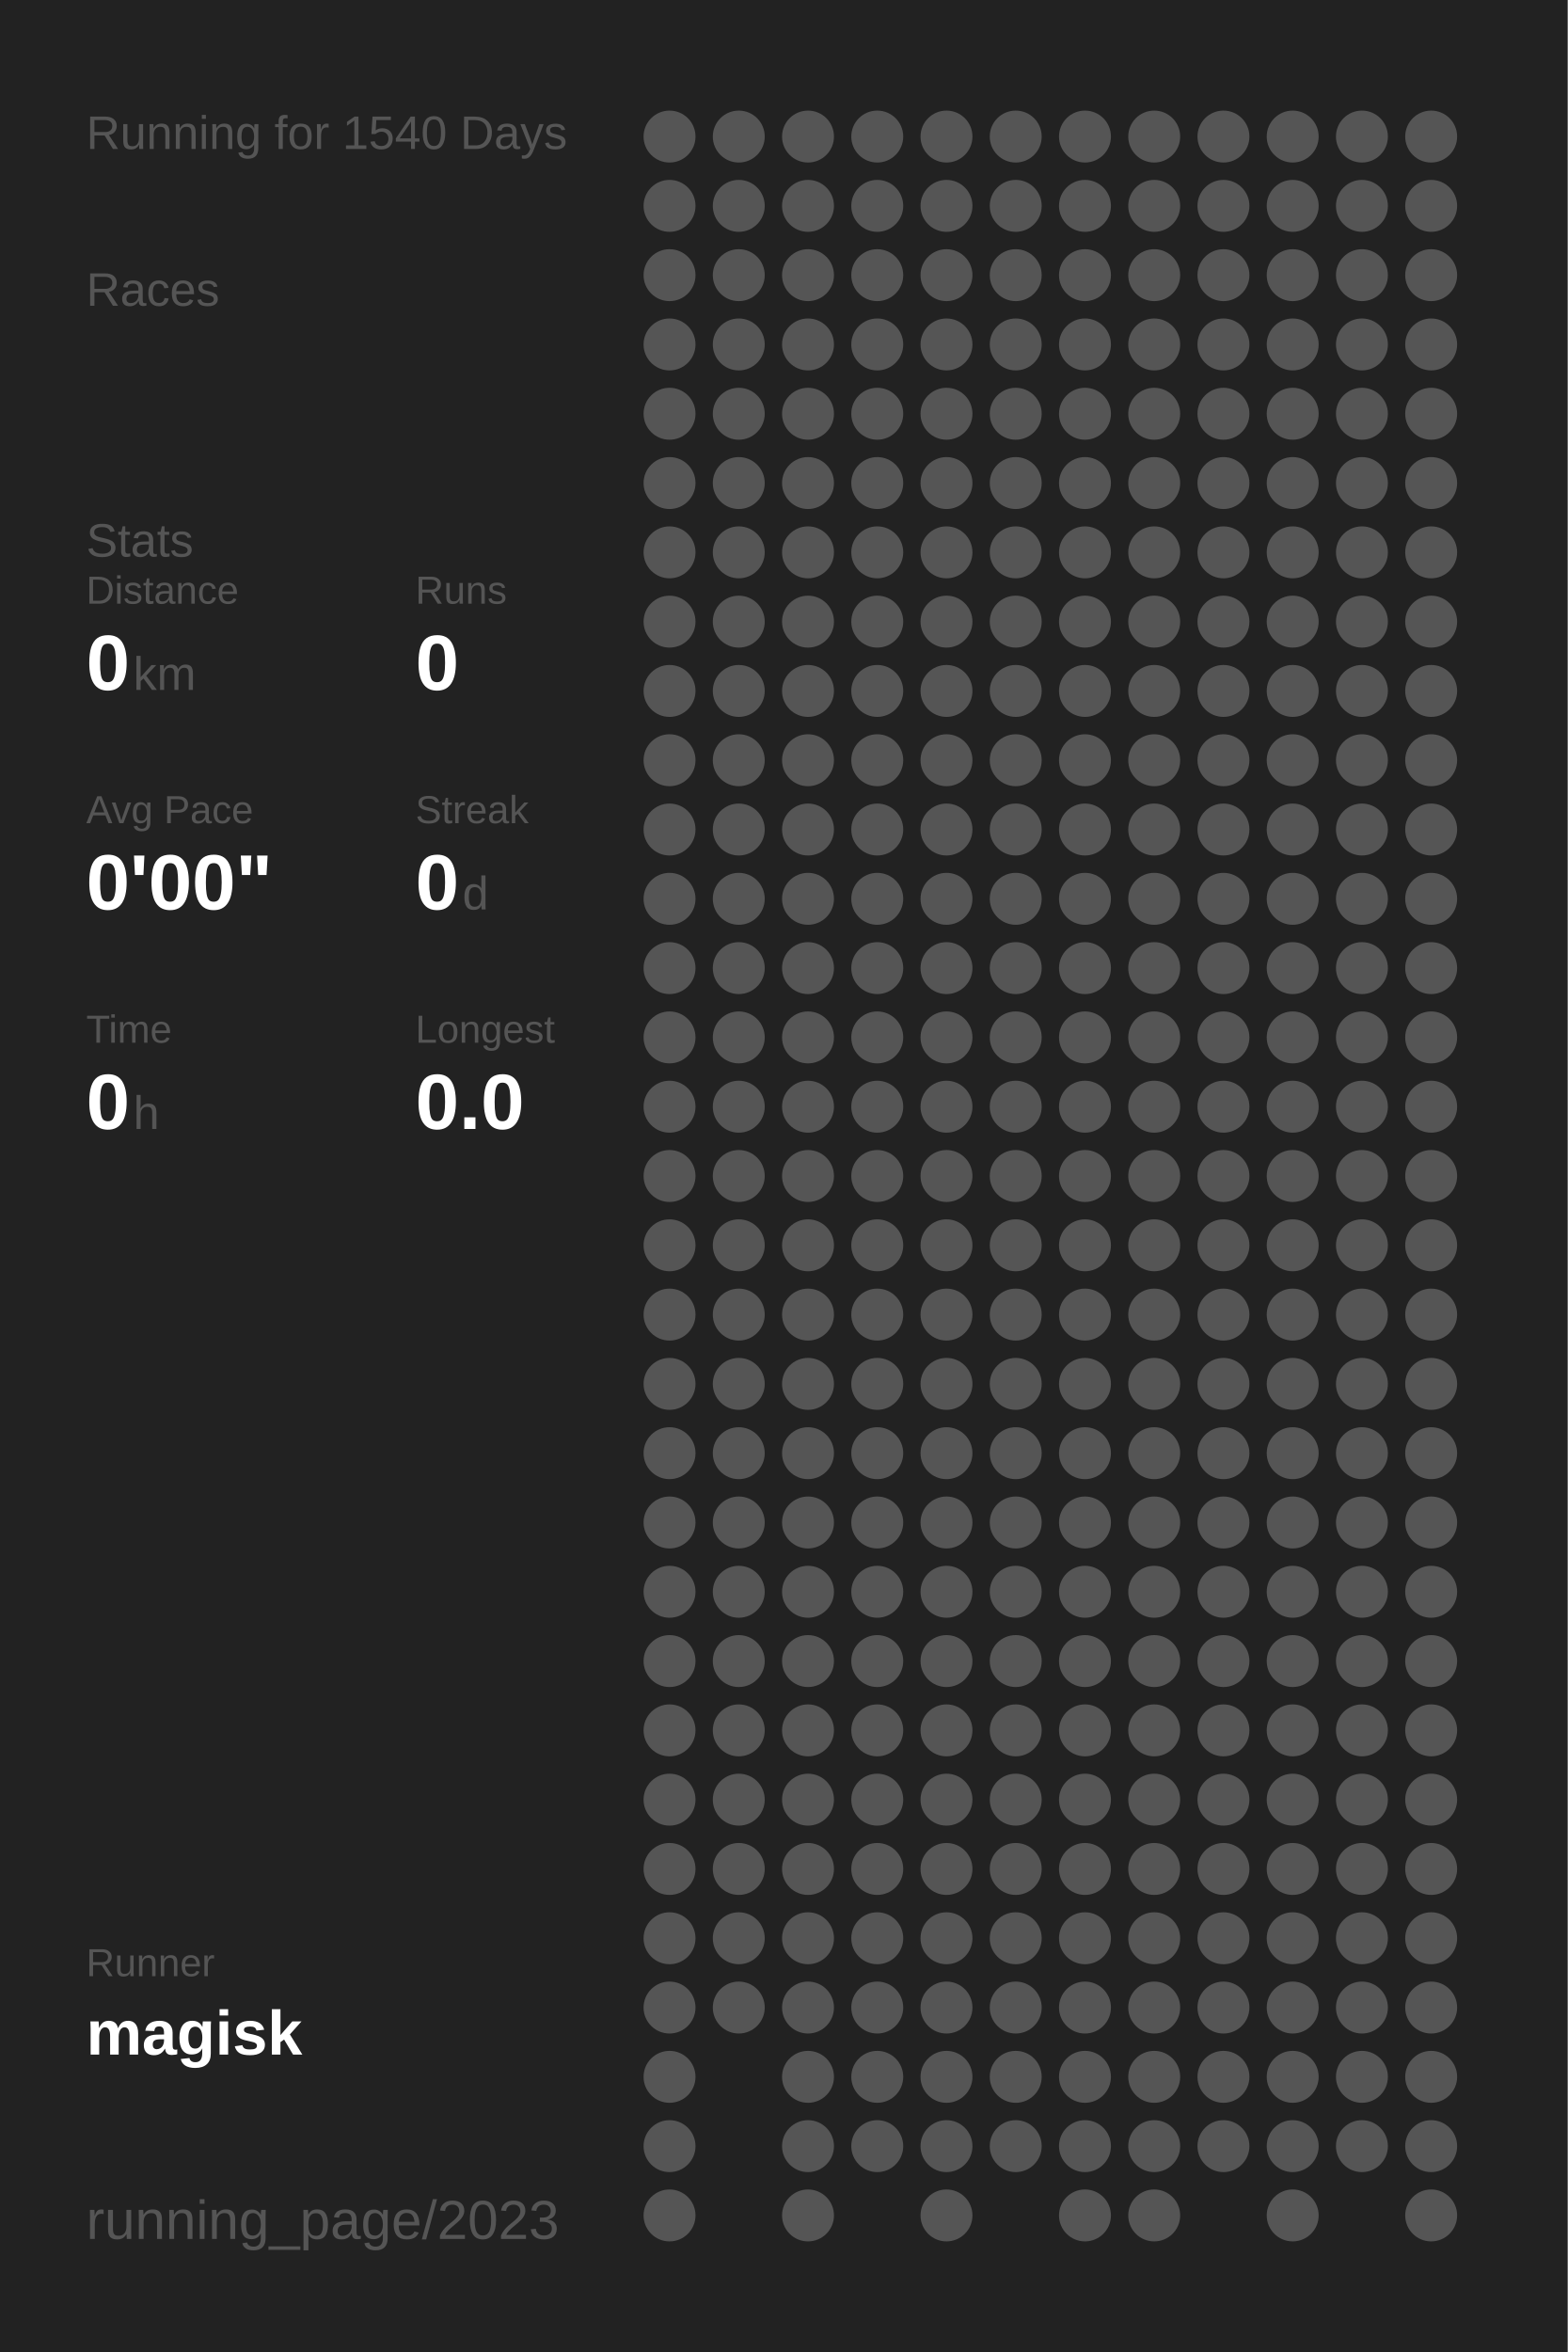
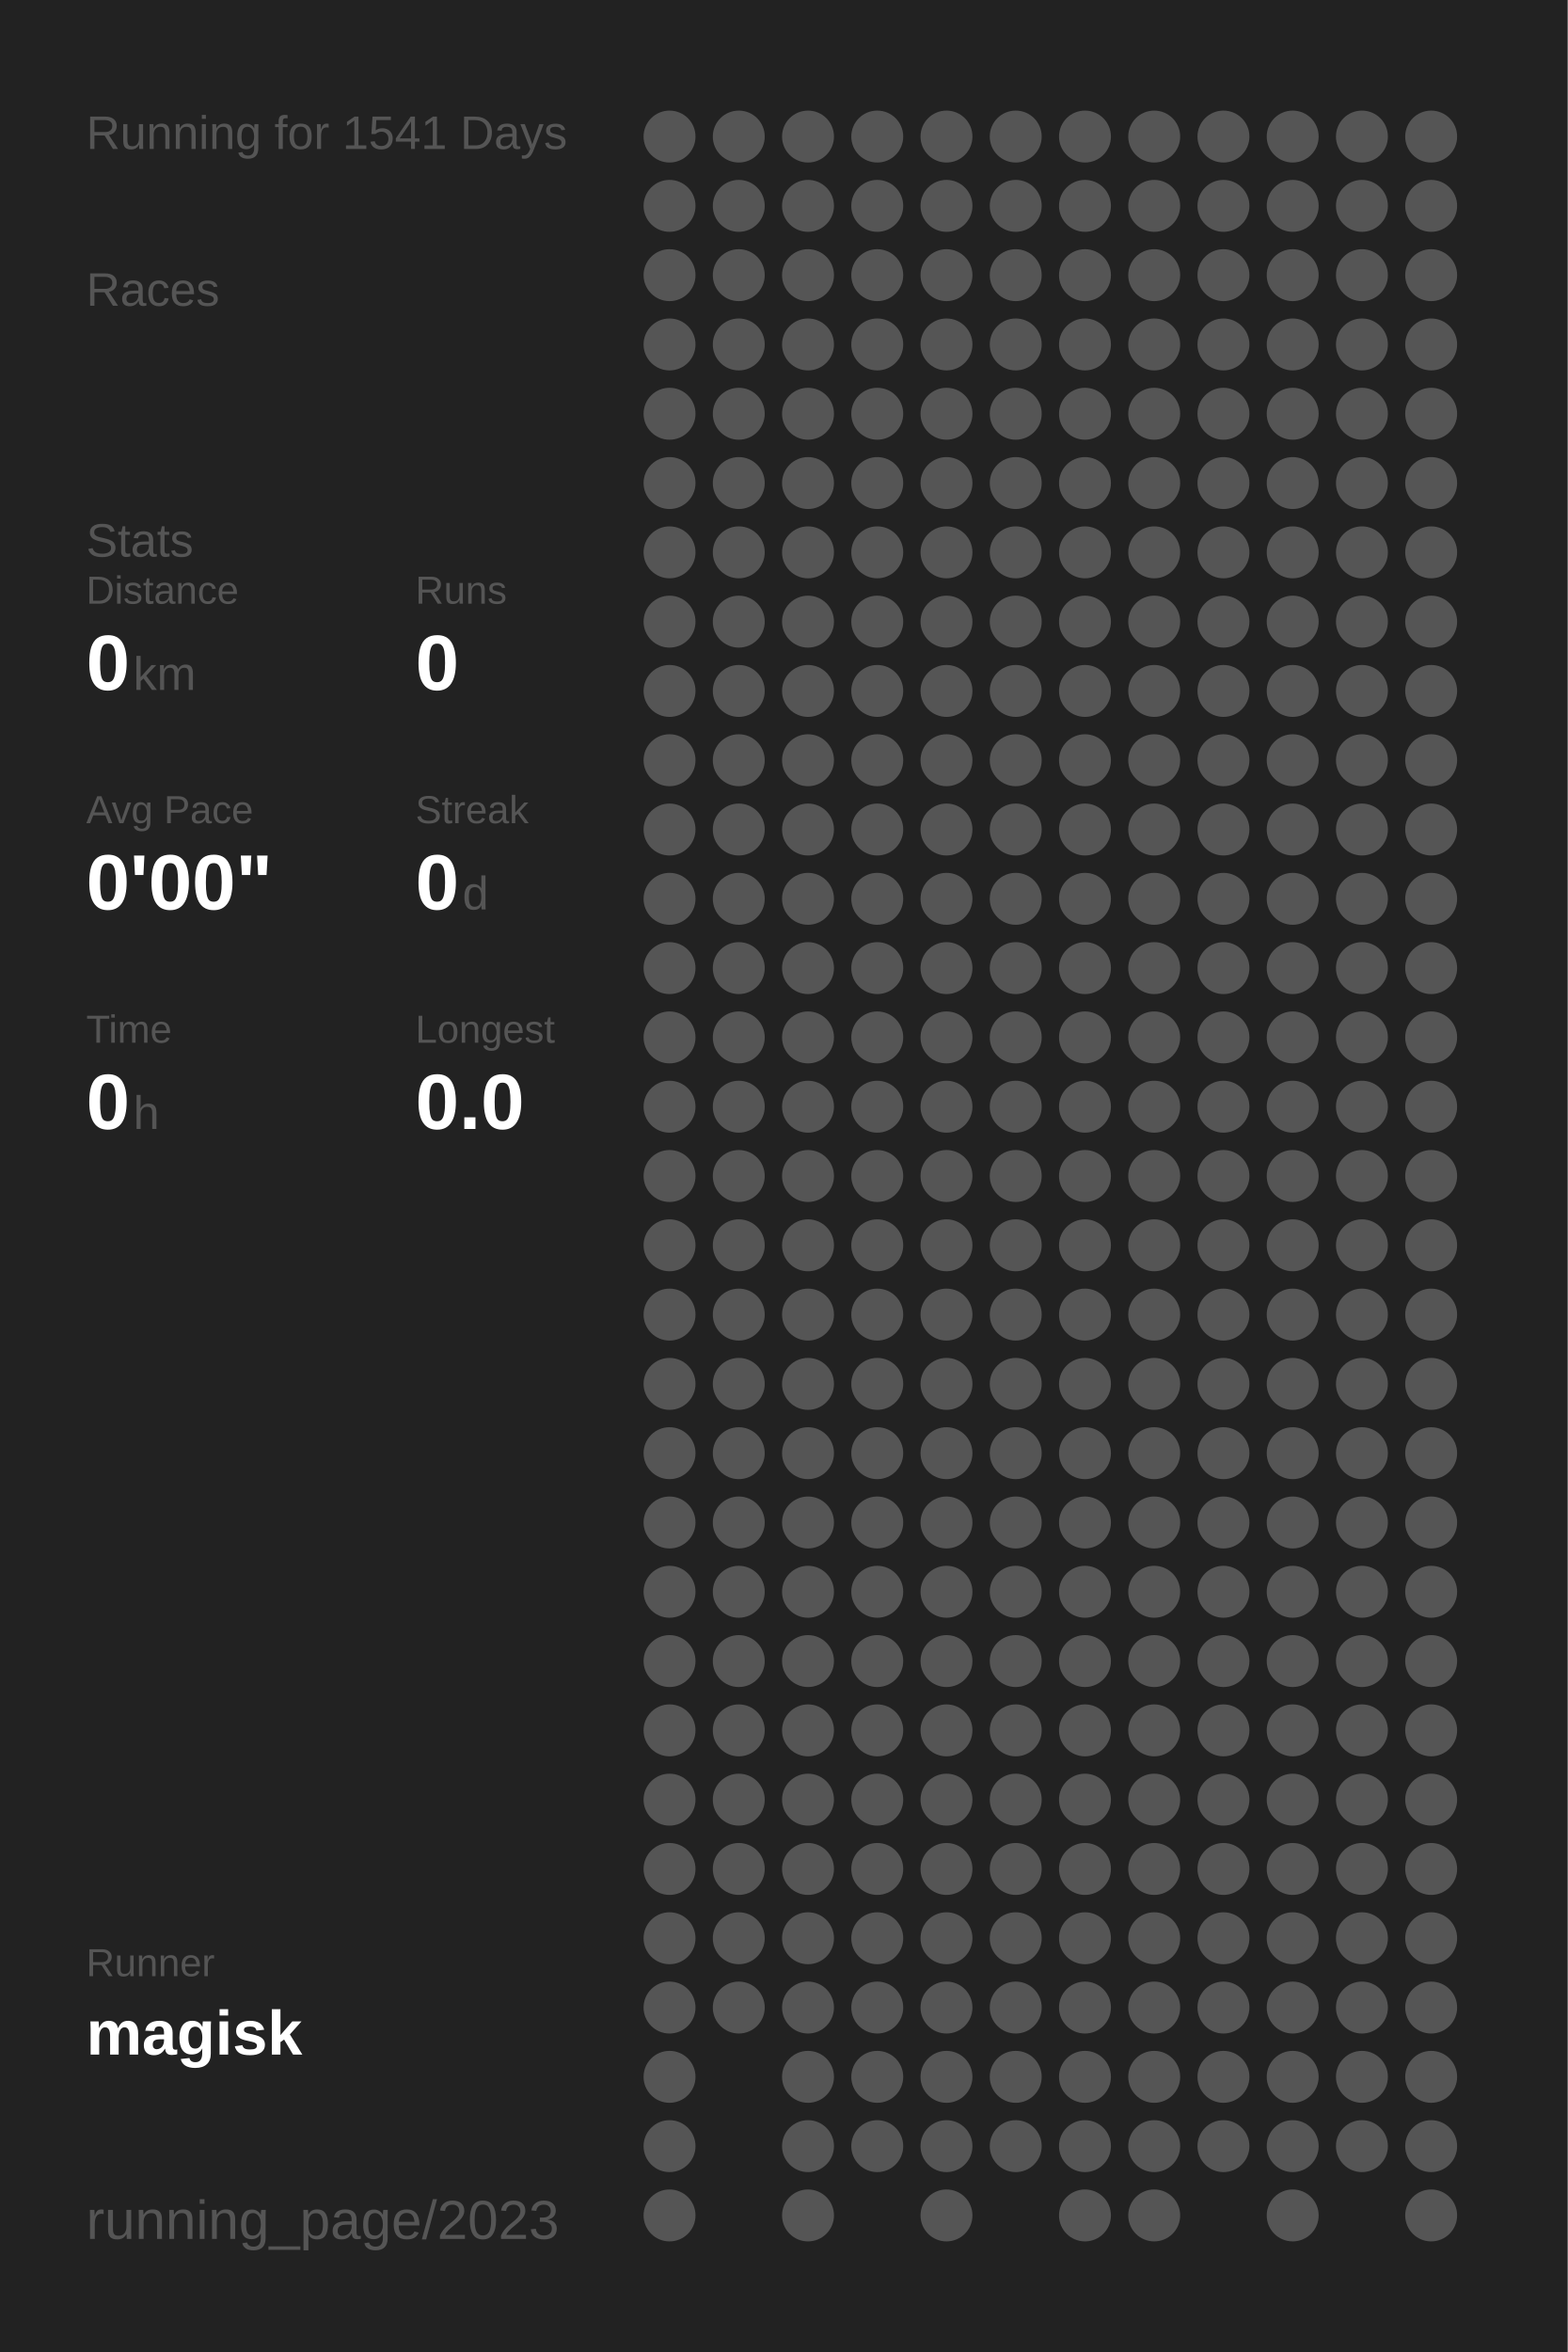
<svg xmlns="http://www.w3.org/2000/svg" baseProfile="full" height="300mm" version="1.1" viewBox="0,0,200,300" width="200mm">
  <defs />
  <rect fill="#222222" height="300" width="200" x="0" y="0" />
-   <text fill="#555555" style="font-size:6px; font-family:Arial;" x="11" y="19">Running for 1540 Days</text>
+   <text fill="#555555" style="font-size:6px; font-family:Arial;" x="11" y="19">Running for 1541 Days</text>
  <text fill="#555555" style="font-size:6px; font-family:Arial;" x="11" y="39">Races</text>
  <text fill="#555555" style="font-size:6px; font-family:Arial;" x="11" y="71">Stats</text>
  <text fill="#555555" style="font-size:5px; font-family:Arial;" x="11" y="77">Distance</text>
  <text fill="#FFFFFF" style="font-size:10px; font-family:Arial; font-weight:bold;" x="11" y="88">0</text>
  <text fill="#555555" style="font-size:6px; font-family:Arial;" x="17" y="88">km</text>
  <text fill="#555555" style="font-size:5px; font-family:Arial;" x="53" y="77">Runs</text>
  <text fill="#FFFFFF" style="font-size:10px; font-family:Arial; font-weight:bold;" x="53" y="88">0</text>
  <text fill="#555555" style="font-size:5px; font-family:Arial;" x="11" y="105">Avg Pace</text>
  <text fill="#FFFFFF" style="font-size:10px; font-family:Arial; font-weight:bold;" x="11" y="116">0'00"</text>
  <text fill="#555555" style="font-size:5px; font-family:Arial;" x="53" y="105">Streak</text>
  <text fill="#FFFFFF" style="font-size:10px; font-family:Arial; font-weight:bold;" x="53" y="116">0</text>
  <text fill="#555555" style="font-size:6px; font-family:Arial;" x="59" y="116">d</text>
  <text fill="#555555" style="font-size:5px; font-family:Arial;" x="11" y="133">Time</text>
  <text fill="#FFFFFF" style="font-size:10px; font-family:Arial; font-weight:bold;" x="11" y="144">0</text>
  <text fill="#555555" style="font-size:6px; font-family:Arial;" x="17" y="144">h</text>
  <text fill="#555555" style="font-size:5px; font-family:Arial;" x="53" y="133">Longest</text>
  <text fill="#FFFFFF" style="font-size:10px; font-family:Arial; font-weight:bold;" x="53" y="144">0.0</text>
  <text fill="#555555" style="font-size:5px; font-family:Arial;" x="11" y="252.065">Runner</text>
  <text fill="#FFFFFF" style="font-size:8px; font-family:Arial; font-weight:bold;" x="11" y="262.065">magisk</text>
  <text fill="#555555" style="font-size:7px; font-family:Arial;" x="11" y="285.581">running_page/2023</text>
  <circle cx="85.417" cy="17.419" fill="#555555" r="3.312" />
  <circle cx="85.417" cy="26.258" fill="#555555" r="3.312" />
  <circle cx="85.417" cy="35.097" fill="#555555" r="3.312" />
  <circle cx="85.417" cy="43.935" fill="#555555" r="3.312" />
  <circle cx="85.417" cy="52.774" fill="#555555" r="3.312" />
  <circle cx="85.417" cy="61.613" fill="#555555" r="3.312" />
  <circle cx="85.417" cy="70.452" fill="#555555" r="3.312" />
  <circle cx="85.417" cy="79.29" fill="#555555" r="3.312" />
  <circle cx="85.417" cy="88.129" fill="#555555" r="3.312" />
  <circle cx="85.417" cy="96.968" fill="#555555" r="3.312" />
  <circle cx="85.417" cy="105.806" fill="#555555" r="3.312" />
  <circle cx="85.417" cy="114.645" fill="#555555" r="3.312" />
  <circle cx="85.417" cy="123.484" fill="#555555" r="3.312" />
  <circle cx="85.417" cy="132.323" fill="#555555" r="3.312" />
  <circle cx="85.417" cy="141.161" fill="#555555" r="3.312" />
  <circle cx="85.417" cy="150" fill="#555555" r="3.312" />
  <circle cx="85.417" cy="158.839" fill="#555555" r="3.312" />
  <circle cx="85.417" cy="167.677" fill="#555555" r="3.312" />
  <circle cx="85.417" cy="176.516" fill="#555555" r="3.312" />
  <circle cx="85.417" cy="185.355" fill="#555555" r="3.312" />
  <circle cx="85.417" cy="194.194" fill="#555555" r="3.312" />
  <circle cx="85.417" cy="203.032" fill="#555555" r="3.312" />
  <circle cx="85.417" cy="211.871" fill="#555555" r="3.312" />
  <circle cx="85.417" cy="220.71" fill="#555555" r="3.312" />
  <circle cx="85.417" cy="229.548" fill="#555555" r="3.312" />
  <circle cx="85.417" cy="238.387" fill="#555555" r="3.312" />
  <circle cx="85.417" cy="247.226" fill="#555555" r="3.312" />
  <circle cx="85.417" cy="256.065" fill="#555555" r="3.312" />
  <circle cx="85.417" cy="264.903" fill="#555555" r="3.312" />
  <circle cx="85.417" cy="273.742" fill="#555555" r="3.312" />
  <circle cx="85.417" cy="282.581" fill="#555555" r="3.312" />
  <circle cx="94.25" cy="17.419" fill="#555555" r="3.312" />
  <circle cx="94.25" cy="26.258" fill="#555555" r="3.312" />
  <circle cx="94.25" cy="35.097" fill="#555555" r="3.312" />
  <circle cx="94.25" cy="43.935" fill="#555555" r="3.312" />
  <circle cx="94.25" cy="52.774" fill="#555555" r="3.312" />
  <circle cx="94.25" cy="61.613" fill="#555555" r="3.312" />
  <circle cx="94.25" cy="70.452" fill="#555555" r="3.312" />
  <circle cx="94.25" cy="79.29" fill="#555555" r="3.312" />
  <circle cx="94.25" cy="88.129" fill="#555555" r="3.312" />
  <circle cx="94.25" cy="96.968" fill="#555555" r="3.312" />
  <circle cx="94.25" cy="105.806" fill="#555555" r="3.312" />
  <circle cx="94.25" cy="114.645" fill="#555555" r="3.312" />
  <circle cx="94.25" cy="123.484" fill="#555555" r="3.312" />
  <circle cx="94.25" cy="132.323" fill="#555555" r="3.312" />
  <circle cx="94.25" cy="141.161" fill="#555555" r="3.312" />
  <circle cx="94.25" cy="150" fill="#555555" r="3.312" />
  <circle cx="94.25" cy="158.839" fill="#555555" r="3.312" />
  <circle cx="94.25" cy="167.677" fill="#555555" r="3.312" />
  <circle cx="94.25" cy="176.516" fill="#555555" r="3.312" />
  <circle cx="94.25" cy="185.355" fill="#555555" r="3.312" />
  <circle cx="94.25" cy="194.194" fill="#555555" r="3.312" />
  <circle cx="94.25" cy="203.032" fill="#555555" r="3.312" />
  <circle cx="94.25" cy="211.871" fill="#555555" r="3.312" />
  <circle cx="94.25" cy="220.71" fill="#555555" r="3.312" />
  <circle cx="94.25" cy="229.548" fill="#555555" r="3.312" />
  <circle cx="94.25" cy="238.387" fill="#555555" r="3.312" />
  <circle cx="94.25" cy="247.226" fill="#555555" r="3.312" />
  <circle cx="94.25" cy="256.065" fill="#555555" r="3.312" />
  <circle cx="103.083" cy="17.419" fill="#555555" r="3.312" />
  <circle cx="103.083" cy="26.258" fill="#555555" r="3.312" />
  <circle cx="103.083" cy="35.097" fill="#555555" r="3.312" />
  <circle cx="103.083" cy="43.935" fill="#555555" r="3.312" />
  <circle cx="103.083" cy="52.774" fill="#555555" r="3.312" />
  <circle cx="103.083" cy="61.613" fill="#555555" r="3.312" />
  <circle cx="103.083" cy="70.452" fill="#555555" r="3.312" />
  <circle cx="103.083" cy="79.29" fill="#555555" r="3.312" />
  <circle cx="103.083" cy="88.129" fill="#555555" r="3.312" />
  <circle cx="103.083" cy="96.968" fill="#555555" r="3.312" />
  <circle cx="103.083" cy="105.806" fill="#555555" r="3.312" />
  <circle cx="103.083" cy="114.645" fill="#555555" r="3.312" />
  <circle cx="103.083" cy="123.484" fill="#555555" r="3.312" />
  <circle cx="103.083" cy="132.323" fill="#555555" r="3.312" />
  <circle cx="103.083" cy="141.161" fill="#555555" r="3.312" />
  <circle cx="103.083" cy="150" fill="#555555" r="3.312" />
  <circle cx="103.083" cy="158.839" fill="#555555" r="3.312" />
  <circle cx="103.083" cy="167.677" fill="#555555" r="3.312" />
  <circle cx="103.083" cy="176.516" fill="#555555" r="3.312" />
  <circle cx="103.083" cy="185.355" fill="#555555" r="3.312" />
  <circle cx="103.083" cy="194.194" fill="#555555" r="3.312" />
  <circle cx="103.083" cy="203.032" fill="#555555" r="3.312" />
  <circle cx="103.083" cy="211.871" fill="#555555" r="3.312" />
  <circle cx="103.083" cy="220.71" fill="#555555" r="3.312" />
  <circle cx="103.083" cy="229.548" fill="#555555" r="3.312" />
  <circle cx="103.083" cy="238.387" fill="#555555" r="3.312" />
  <circle cx="103.083" cy="247.226" fill="#555555" r="3.312" />
  <circle cx="103.083" cy="256.065" fill="#555555" r="3.312" />
  <circle cx="103.083" cy="264.903" fill="#555555" r="3.312" />
  <circle cx="103.083" cy="273.742" fill="#555555" r="3.312" />
  <circle cx="103.083" cy="282.581" fill="#555555" r="3.312" />
  <circle cx="111.917" cy="17.419" fill="#555555" r="3.312" />
  <circle cx="111.917" cy="26.258" fill="#555555" r="3.312" />
  <circle cx="111.917" cy="35.097" fill="#555555" r="3.312" />
  <circle cx="111.917" cy="43.935" fill="#555555" r="3.312" />
  <circle cx="111.917" cy="52.774" fill="#555555" r="3.312" />
  <circle cx="111.917" cy="61.613" fill="#555555" r="3.312" />
  <circle cx="111.917" cy="70.452" fill="#555555" r="3.312" />
  <circle cx="111.917" cy="79.29" fill="#555555" r="3.312" />
  <circle cx="111.917" cy="88.129" fill="#555555" r="3.312" />
  <circle cx="111.917" cy="96.968" fill="#555555" r="3.312" />
  <circle cx="111.917" cy="105.806" fill="#555555" r="3.312" />
  <circle cx="111.917" cy="114.645" fill="#555555" r="3.312" />
  <circle cx="111.917" cy="123.484" fill="#555555" r="3.312" />
  <circle cx="111.917" cy="132.323" fill="#555555" r="3.312" />
  <circle cx="111.917" cy="141.161" fill="#555555" r="3.312" />
  <circle cx="111.917" cy="150" fill="#555555" r="3.312" />
  <circle cx="111.917" cy="158.839" fill="#555555" r="3.312" />
  <circle cx="111.917" cy="167.677" fill="#555555" r="3.312" />
  <circle cx="111.917" cy="176.516" fill="#555555" r="3.312" />
  <circle cx="111.917" cy="185.355" fill="#555555" r="3.312" />
  <circle cx="111.917" cy="194.194" fill="#555555" r="3.312" />
  <circle cx="111.917" cy="203.032" fill="#555555" r="3.312" />
  <circle cx="111.917" cy="211.871" fill="#555555" r="3.312" />
  <circle cx="111.917" cy="220.71" fill="#555555" r="3.312" />
  <circle cx="111.917" cy="229.548" fill="#555555" r="3.312" />
  <circle cx="111.917" cy="238.387" fill="#555555" r="3.312" />
  <circle cx="111.917" cy="247.226" fill="#555555" r="3.312" />
  <circle cx="111.917" cy="256.065" fill="#555555" r="3.312" />
  <circle cx="111.917" cy="264.903" fill="#555555" r="3.312" />
  <circle cx="111.917" cy="273.742" fill="#555555" r="3.312" />
  <circle cx="120.75" cy="17.419" fill="#555555" r="3.312" />
  <circle cx="120.75" cy="26.258" fill="#555555" r="3.312" />
  <circle cx="120.75" cy="35.097" fill="#555555" r="3.312" />
  <circle cx="120.75" cy="43.935" fill="#555555" r="3.312" />
  <circle cx="120.75" cy="52.774" fill="#555555" r="3.312" />
  <circle cx="120.75" cy="61.613" fill="#555555" r="3.312" />
  <circle cx="120.75" cy="70.452" fill="#555555" r="3.312" />
  <circle cx="120.75" cy="79.29" fill="#555555" r="3.312" />
  <circle cx="120.75" cy="88.129" fill="#555555" r="3.312" />
  <circle cx="120.75" cy="96.968" fill="#555555" r="3.312" />
  <circle cx="120.75" cy="105.806" fill="#555555" r="3.312" />
  <circle cx="120.75" cy="114.645" fill="#555555" r="3.312" />
  <circle cx="120.75" cy="123.484" fill="#555555" r="3.312" />
  <circle cx="120.75" cy="132.323" fill="#555555" r="3.312" />
  <circle cx="120.75" cy="141.161" fill="#555555" r="3.312" />
  <circle cx="120.75" cy="150" fill="#555555" r="3.312" />
  <circle cx="120.75" cy="158.839" fill="#555555" r="3.312" />
  <circle cx="120.75" cy="167.677" fill="#555555" r="3.312" />
  <circle cx="120.75" cy="176.516" fill="#555555" r="3.312" />
  <circle cx="120.75" cy="185.355" fill="#555555" r="3.312" />
  <circle cx="120.75" cy="194.194" fill="#555555" r="3.312" />
  <circle cx="120.75" cy="203.032" fill="#555555" r="3.312" />
  <circle cx="120.75" cy="211.871" fill="#555555" r="3.312" />
  <circle cx="120.75" cy="220.71" fill="#555555" r="3.312" />
  <circle cx="120.75" cy="229.548" fill="#555555" r="3.312" />
  <circle cx="120.75" cy="238.387" fill="#555555" r="3.312" />
  <circle cx="120.75" cy="247.226" fill="#555555" r="3.312" />
  <circle cx="120.75" cy="256.065" fill="#555555" r="3.312" />
  <circle cx="120.75" cy="264.903" fill="#555555" r="3.312" />
  <circle cx="120.75" cy="273.742" fill="#555555" r="3.312" />
  <circle cx="120.75" cy="282.581" fill="#555555" r="3.312" />
  <circle cx="129.583" cy="17.419" fill="#555555" r="3.312" />
  <circle cx="129.583" cy="26.258" fill="#555555" r="3.312" />
  <circle cx="129.583" cy="35.097" fill="#555555" r="3.312" />
  <circle cx="129.583" cy="43.935" fill="#555555" r="3.312" />
  <circle cx="129.583" cy="52.774" fill="#555555" r="3.312" />
  <circle cx="129.583" cy="61.613" fill="#555555" r="3.312" />
  <circle cx="129.583" cy="70.452" fill="#555555" r="3.312" />
  <circle cx="129.583" cy="79.29" fill="#555555" r="3.312" />
  <circle cx="129.583" cy="88.129" fill="#555555" r="3.312" />
  <circle cx="129.583" cy="96.968" fill="#555555" r="3.312" />
  <circle cx="129.583" cy="105.806" fill="#555555" r="3.312" />
  <circle cx="129.583" cy="114.645" fill="#555555" r="3.312" />
  <circle cx="129.583" cy="123.484" fill="#555555" r="3.312" />
  <circle cx="129.583" cy="132.323" fill="#555555" r="3.312" />
  <circle cx="129.583" cy="141.161" fill="#555555" r="3.312" />
  <circle cx="129.583" cy="150" fill="#555555" r="3.312" />
  <circle cx="129.583" cy="158.839" fill="#555555" r="3.312" />
  <circle cx="129.583" cy="167.677" fill="#555555" r="3.312" />
  <circle cx="129.583" cy="176.516" fill="#555555" r="3.312" />
  <circle cx="129.583" cy="185.355" fill="#555555" r="3.312" />
  <circle cx="129.583" cy="194.194" fill="#555555" r="3.312" />
  <circle cx="129.583" cy="203.032" fill="#555555" r="3.312" />
  <circle cx="129.583" cy="211.871" fill="#555555" r="3.312" />
  <circle cx="129.583" cy="220.71" fill="#555555" r="3.312" />
  <circle cx="129.583" cy="229.548" fill="#555555" r="3.312" />
  <circle cx="129.583" cy="238.387" fill="#555555" r="3.312" />
  <circle cx="129.583" cy="247.226" fill="#555555" r="3.312" />
  <circle cx="129.583" cy="256.065" fill="#555555" r="3.312" />
  <circle cx="129.583" cy="264.903" fill="#555555" r="3.312" />
  <circle cx="129.583" cy="273.742" fill="#555555" r="3.312" />
  <circle cx="138.417" cy="17.419" fill="#555555" r="3.312" />
  <circle cx="138.417" cy="26.258" fill="#555555" r="3.312" />
  <circle cx="138.417" cy="35.097" fill="#555555" r="3.312" />
  <circle cx="138.417" cy="43.935" fill="#555555" r="3.312" />
  <circle cx="138.417" cy="52.774" fill="#555555" r="3.312" />
  <circle cx="138.417" cy="61.613" fill="#555555" r="3.312" />
  <circle cx="138.417" cy="70.452" fill="#555555" r="3.312" />
  <circle cx="138.417" cy="79.29" fill="#555555" r="3.312" />
  <circle cx="138.417" cy="88.129" fill="#555555" r="3.312" />
  <circle cx="138.417" cy="96.968" fill="#555555" r="3.312" />
  <circle cx="138.417" cy="105.806" fill="#555555" r="3.312" />
  <circle cx="138.417" cy="114.645" fill="#555555" r="3.312" />
  <circle cx="138.417" cy="123.484" fill="#555555" r="3.312" />
  <circle cx="138.417" cy="132.323" fill="#555555" r="3.312" />
  <circle cx="138.417" cy="141.161" fill="#555555" r="3.312" />
  <circle cx="138.417" cy="150" fill="#555555" r="3.312" />
  <circle cx="138.417" cy="158.839" fill="#555555" r="3.312" />
  <circle cx="138.417" cy="167.677" fill="#555555" r="3.312" />
  <circle cx="138.417" cy="176.516" fill="#555555" r="3.312" />
  <circle cx="138.417" cy="185.355" fill="#555555" r="3.312" />
  <circle cx="138.417" cy="194.194" fill="#555555" r="3.312" />
  <circle cx="138.417" cy="203.032" fill="#555555" r="3.312" />
  <circle cx="138.417" cy="211.871" fill="#555555" r="3.312" />
  <circle cx="138.417" cy="220.71" fill="#555555" r="3.312" />
  <circle cx="138.417" cy="229.548" fill="#555555" r="3.312" />
  <circle cx="138.417" cy="238.387" fill="#555555" r="3.312" />
  <circle cx="138.417" cy="247.226" fill="#555555" r="3.312" />
  <circle cx="138.417" cy="256.065" fill="#555555" r="3.312" />
  <circle cx="138.417" cy="264.903" fill="#555555" r="3.312" />
  <circle cx="138.417" cy="273.742" fill="#555555" r="3.312" />
  <circle cx="138.417" cy="282.581" fill="#555555" r="3.312" />
  <circle cx="147.25" cy="17.419" fill="#555555" r="3.312" />
  <circle cx="147.25" cy="26.258" fill="#555555" r="3.312" />
  <circle cx="147.25" cy="35.097" fill="#555555" r="3.312" />
  <circle cx="147.25" cy="43.935" fill="#555555" r="3.312" />
  <circle cx="147.25" cy="52.774" fill="#555555" r="3.312" />
  <circle cx="147.25" cy="61.613" fill="#555555" r="3.312" />
  <circle cx="147.25" cy="70.452" fill="#555555" r="3.312" />
  <circle cx="147.25" cy="79.29" fill="#555555" r="3.312" />
  <circle cx="147.25" cy="88.129" fill="#555555" r="3.312" />
  <circle cx="147.25" cy="96.968" fill="#555555" r="3.312" />
  <circle cx="147.25" cy="105.806" fill="#555555" r="3.312" />
  <circle cx="147.25" cy="114.645" fill="#555555" r="3.312" />
  <circle cx="147.25" cy="123.484" fill="#555555" r="3.312" />
  <circle cx="147.25" cy="132.323" fill="#555555" r="3.312" />
  <circle cx="147.25" cy="141.161" fill="#555555" r="3.312" />
  <circle cx="147.25" cy="150" fill="#555555" r="3.312" />
  <circle cx="147.25" cy="158.839" fill="#555555" r="3.312" />
  <circle cx="147.25" cy="167.677" fill="#555555" r="3.312" />
  <circle cx="147.25" cy="176.516" fill="#555555" r="3.312" />
  <circle cx="147.25" cy="185.355" fill="#555555" r="3.312" />
  <circle cx="147.25" cy="194.194" fill="#555555" r="3.312" />
  <circle cx="147.25" cy="203.032" fill="#555555" r="3.312" />
  <circle cx="147.25" cy="211.871" fill="#555555" r="3.312" />
  <circle cx="147.25" cy="220.71" fill="#555555" r="3.312" />
  <circle cx="147.25" cy="229.548" fill="#555555" r="3.312" />
  <circle cx="147.25" cy="238.387" fill="#555555" r="3.312" />
  <circle cx="147.25" cy="247.226" fill="#555555" r="3.312" />
  <circle cx="147.25" cy="256.065" fill="#555555" r="3.312" />
  <circle cx="147.25" cy="264.903" fill="#555555" r="3.312" />
  <circle cx="147.25" cy="273.742" fill="#555555" r="3.312" />
  <circle cx="147.25" cy="282.581" fill="#555555" r="3.312" />
  <circle cx="156.083" cy="17.419" fill="#555555" r="3.312" />
  <circle cx="156.083" cy="26.258" fill="#555555" r="3.312" />
  <circle cx="156.083" cy="35.097" fill="#555555" r="3.312" />
  <circle cx="156.083" cy="43.935" fill="#555555" r="3.312" />
  <circle cx="156.083" cy="52.774" fill="#555555" r="3.312" />
  <circle cx="156.083" cy="61.613" fill="#555555" r="3.312" />
  <circle cx="156.083" cy="70.452" fill="#555555" r="3.312" />
  <circle cx="156.083" cy="79.29" fill="#555555" r="3.312" />
  <circle cx="156.083" cy="88.129" fill="#555555" r="3.312" />
  <circle cx="156.083" cy="96.968" fill="#555555" r="3.312" />
  <circle cx="156.083" cy="105.806" fill="#555555" r="3.312" />
  <circle cx="156.083" cy="114.645" fill="#555555" r="3.312" />
  <circle cx="156.083" cy="123.484" fill="#555555" r="3.312" />
  <circle cx="156.083" cy="132.323" fill="#555555" r="3.312" />
  <circle cx="156.083" cy="141.161" fill="#555555" r="3.312" />
  <circle cx="156.083" cy="150" fill="#555555" r="3.312" />
  <circle cx="156.083" cy="158.839" fill="#555555" r="3.312" />
  <circle cx="156.083" cy="167.677" fill="#555555" r="3.312" />
  <circle cx="156.083" cy="176.516" fill="#555555" r="3.312" />
  <circle cx="156.083" cy="185.355" fill="#555555" r="3.312" />
  <circle cx="156.083" cy="194.194" fill="#555555" r="3.312" />
  <circle cx="156.083" cy="203.032" fill="#555555" r="3.312" />
  <circle cx="156.083" cy="211.871" fill="#555555" r="3.312" />
  <circle cx="156.083" cy="220.71" fill="#555555" r="3.312" />
  <circle cx="156.083" cy="229.548" fill="#555555" r="3.312" />
  <circle cx="156.083" cy="238.387" fill="#555555" r="3.312" />
  <circle cx="156.083" cy="247.226" fill="#555555" r="3.312" />
  <circle cx="156.083" cy="256.065" fill="#555555" r="3.312" />
  <circle cx="156.083" cy="264.903" fill="#555555" r="3.312" />
  <circle cx="156.083" cy="273.742" fill="#555555" r="3.312" />
  <circle cx="164.917" cy="17.419" fill="#555555" r="3.312" />
  <circle cx="164.917" cy="26.258" fill="#555555" r="3.312" />
  <circle cx="164.917" cy="35.097" fill="#555555" r="3.312" />
  <circle cx="164.917" cy="43.935" fill="#555555" r="3.312" />
  <circle cx="164.917" cy="52.774" fill="#555555" r="3.312" />
  <circle cx="164.917" cy="61.613" fill="#555555" r="3.312" />
  <circle cx="164.917" cy="70.452" fill="#555555" r="3.312" />
  <circle cx="164.917" cy="79.29" fill="#555555" r="3.312" />
  <circle cx="164.917" cy="88.129" fill="#555555" r="3.312" />
  <circle cx="164.917" cy="96.968" fill="#555555" r="3.312" />
  <circle cx="164.917" cy="105.806" fill="#555555" r="3.312" />
  <circle cx="164.917" cy="114.645" fill="#555555" r="3.312" />
  <circle cx="164.917" cy="123.484" fill="#555555" r="3.312" />
  <circle cx="164.917" cy="132.323" fill="#555555" r="3.312" />
  <circle cx="164.917" cy="141.161" fill="#555555" r="3.312" />
  <circle cx="164.917" cy="150" fill="#555555" r="3.312" />
  <circle cx="164.917" cy="158.839" fill="#555555" r="3.312" />
  <circle cx="164.917" cy="167.677" fill="#555555" r="3.312" />
  <circle cx="164.917" cy="176.516" fill="#555555" r="3.312" />
  <circle cx="164.917" cy="185.355" fill="#555555" r="3.312" />
  <circle cx="164.917" cy="194.194" fill="#555555" r="3.312" />
  <circle cx="164.917" cy="203.032" fill="#555555" r="3.312" />
  <circle cx="164.917" cy="211.871" fill="#555555" r="3.312" />
  <circle cx="164.917" cy="220.71" fill="#555555" r="3.312" />
  <circle cx="164.917" cy="229.548" fill="#555555" r="3.312" />
  <circle cx="164.917" cy="238.387" fill="#555555" r="3.312" />
  <circle cx="164.917" cy="247.226" fill="#555555" r="3.312" />
  <circle cx="164.917" cy="256.065" fill="#555555" r="3.312" />
  <circle cx="164.917" cy="264.903" fill="#555555" r="3.312" />
  <circle cx="164.917" cy="273.742" fill="#555555" r="3.312" />
  <circle cx="164.917" cy="282.581" fill="#555555" r="3.312" />
  <circle cx="173.75" cy="17.419" fill="#555555" r="3.312" />
  <circle cx="173.75" cy="26.258" fill="#555555" r="3.312" />
  <circle cx="173.75" cy="35.097" fill="#555555" r="3.312" />
  <circle cx="173.75" cy="43.935" fill="#555555" r="3.312" />
  <circle cx="173.75" cy="52.774" fill="#555555" r="3.312" />
  <circle cx="173.75" cy="61.613" fill="#555555" r="3.312" />
  <circle cx="173.75" cy="70.452" fill="#555555" r="3.312" />
  <circle cx="173.75" cy="79.29" fill="#555555" r="3.312" />
  <circle cx="173.75" cy="88.129" fill="#555555" r="3.312" />
  <circle cx="173.75" cy="96.968" fill="#555555" r="3.312" />
  <circle cx="173.75" cy="105.806" fill="#555555" r="3.312" />
  <circle cx="173.75" cy="114.645" fill="#555555" r="3.312" />
  <circle cx="173.75" cy="123.484" fill="#555555" r="3.312" />
  <circle cx="173.75" cy="132.323" fill="#555555" r="3.312" />
  <circle cx="173.75" cy="141.161" fill="#555555" r="3.312" />
  <circle cx="173.75" cy="150" fill="#555555" r="3.312" />
  <circle cx="173.75" cy="158.839" fill="#555555" r="3.312" />
  <circle cx="173.75" cy="167.677" fill="#555555" r="3.312" />
  <circle cx="173.75" cy="176.516" fill="#555555" r="3.312" />
  <circle cx="173.75" cy="185.355" fill="#555555" r="3.312" />
  <circle cx="173.75" cy="194.194" fill="#555555" r="3.312" />
  <circle cx="173.75" cy="203.032" fill="#555555" r="3.312" />
  <circle cx="173.75" cy="211.871" fill="#555555" r="3.312" />
  <circle cx="173.75" cy="220.71" fill="#555555" r="3.312" />
  <circle cx="173.75" cy="229.548" fill="#555555" r="3.312" />
  <circle cx="173.75" cy="238.387" fill="#555555" r="3.312" />
  <circle cx="173.75" cy="247.226" fill="#555555" r="3.312" />
  <circle cx="173.75" cy="256.065" fill="#555555" r="3.312" />
  <circle cx="173.75" cy="264.903" fill="#555555" r="3.312" />
  <circle cx="173.75" cy="273.742" fill="#555555" r="3.312" />
  <circle cx="182.583" cy="17.419" fill="#555555" r="3.312" />
  <circle cx="182.583" cy="26.258" fill="#555555" r="3.312" />
  <circle cx="182.583" cy="35.097" fill="#555555" r="3.312" />
  <circle cx="182.583" cy="43.935" fill="#555555" r="3.312" />
  <circle cx="182.583" cy="52.774" fill="#555555" r="3.312" />
  <circle cx="182.583" cy="61.613" fill="#555555" r="3.312" />
  <circle cx="182.583" cy="70.452" fill="#555555" r="3.312" />
  <circle cx="182.583" cy="79.29" fill="#555555" r="3.312" />
  <circle cx="182.583" cy="88.129" fill="#555555" r="3.312" />
  <circle cx="182.583" cy="96.968" fill="#555555" r="3.312" />
  <circle cx="182.583" cy="105.806" fill="#555555" r="3.312" />
  <circle cx="182.583" cy="114.645" fill="#555555" r="3.312" />
  <circle cx="182.583" cy="123.484" fill="#555555" r="3.312" />
  <circle cx="182.583" cy="132.323" fill="#555555" r="3.312" />
  <circle cx="182.583" cy="141.161" fill="#555555" r="3.312" />
  <circle cx="182.583" cy="150" fill="#555555" r="3.312" />
  <circle cx="182.583" cy="158.839" fill="#555555" r="3.312" />
  <circle cx="182.583" cy="167.677" fill="#555555" r="3.312" />
  <circle cx="182.583" cy="176.516" fill="#555555" r="3.312" />
  <circle cx="182.583" cy="185.355" fill="#555555" r="3.312" />
  <circle cx="182.583" cy="194.194" fill="#555555" r="3.312" />
  <circle cx="182.583" cy="203.032" fill="#555555" r="3.312" />
  <circle cx="182.583" cy="211.871" fill="#555555" r="3.312" />
  <circle cx="182.583" cy="220.71" fill="#555555" r="3.312" />
  <circle cx="182.583" cy="229.548" fill="#555555" r="3.312" />
  <circle cx="182.583" cy="238.387" fill="#555555" r="3.312" />
  <circle cx="182.583" cy="247.226" fill="#555555" r="3.312" />
  <circle cx="182.583" cy="256.065" fill="#555555" r="3.312" />
  <circle cx="182.583" cy="264.903" fill="#555555" r="3.312" />
  <circle cx="182.583" cy="273.742" fill="#555555" r="3.312" />
  <circle cx="182.583" cy="282.581" fill="#555555" r="3.312" />
</svg>
